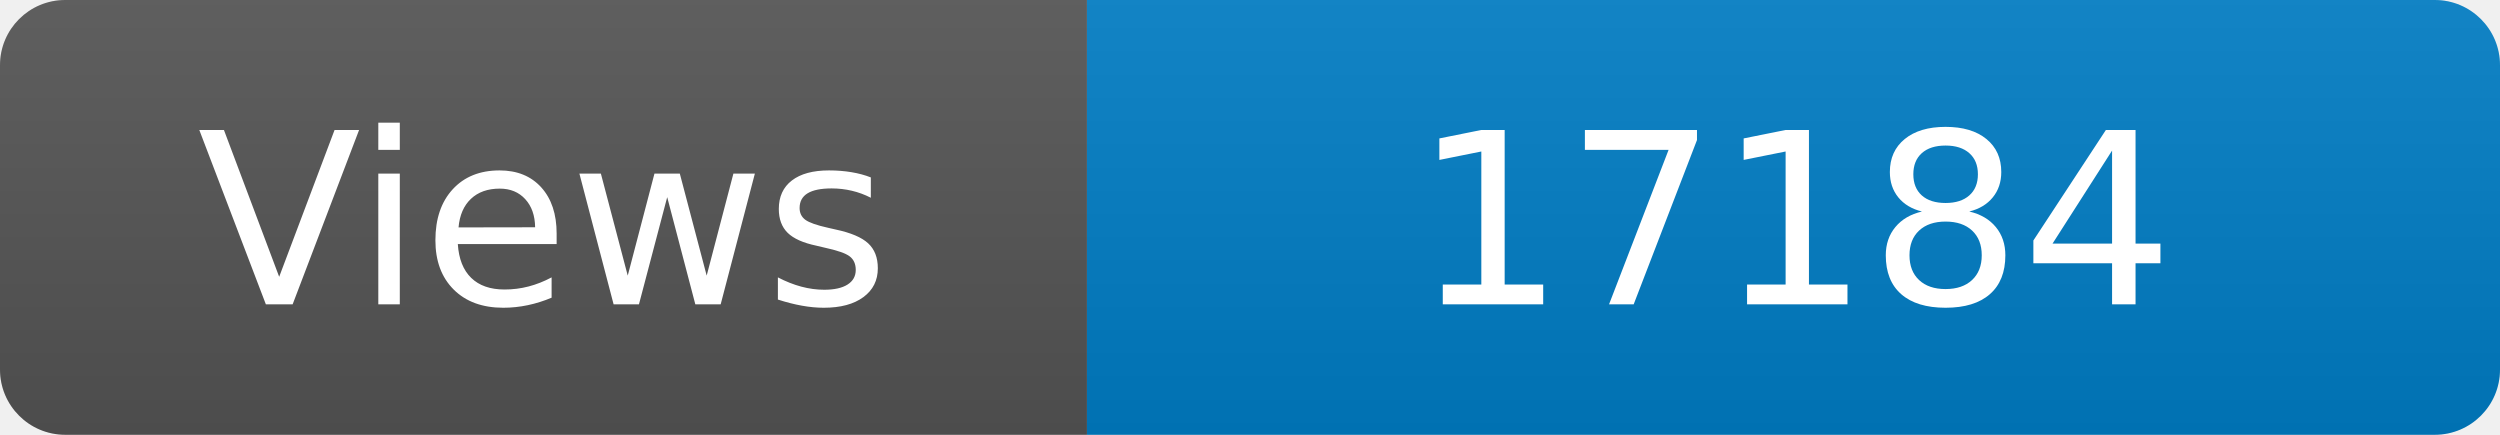
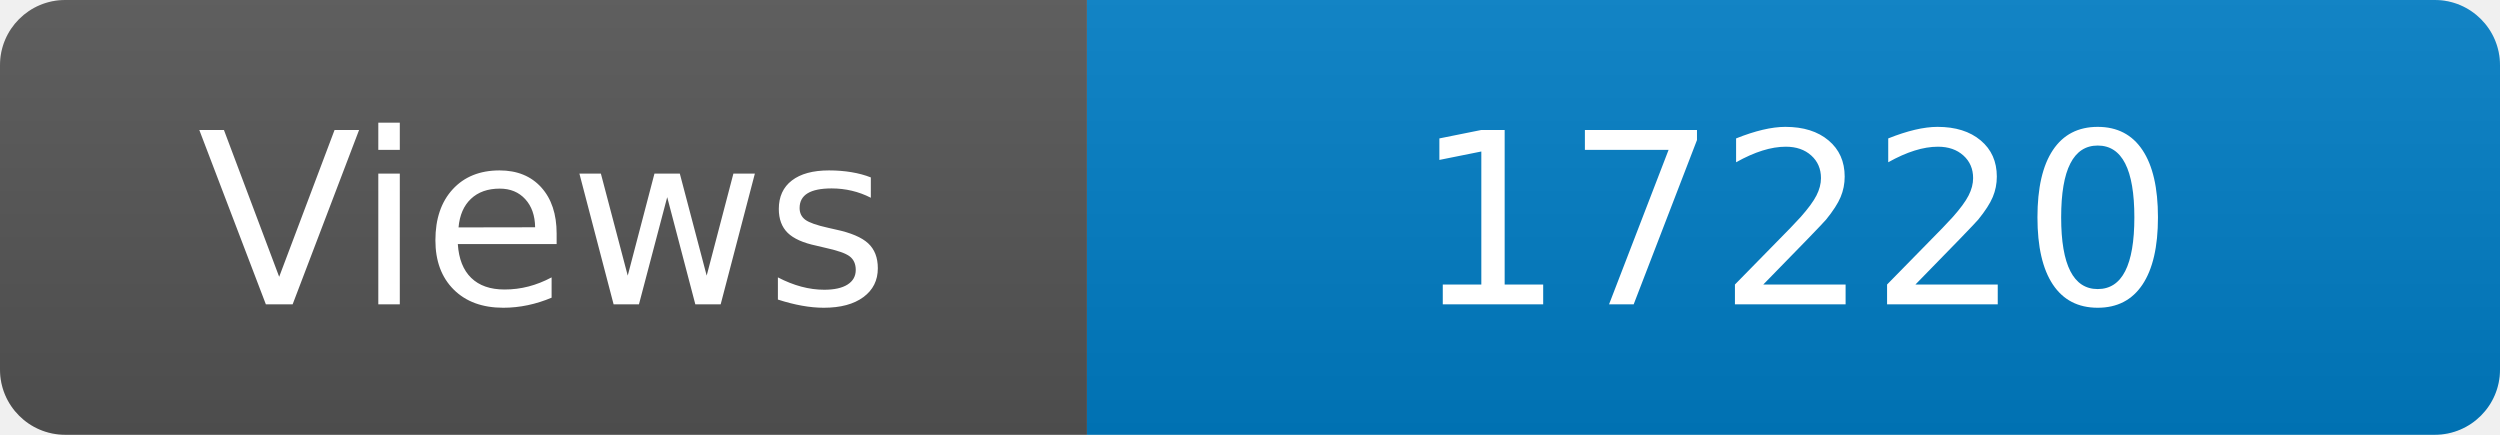
<svg xmlns="http://www.w3.org/2000/svg" width="115" height="20" role="img" aria-label="Maintained?: yes">
  <linearGradient id="s" x2="0" y2="100%">
    <stop offset="0" stop-color="#bbb" stop-opacity=".1" />
    <stop offset="1" stop-opacity=".1" />
  </linearGradient>
  <clipPath id="r">
    <rect width="115" height="20" rx="3" fill="#fff" />
  </clipPath>
  <g clip-path="url(#r)">
    <rect width="50" height="20" fill="#555" />
    <rect x="50" width="160" height="20" fill="#007ec6" />
    <rect width="115" height="20" fill="url(#s)" />
  </g>
  <g fill="#fff" text-anchor="middle" font-family="Verdana,Geneva,DejaVu Sans,sans-serif" font-size="110">
    <text x="250" y="140" transform="scale(.1)" fill="#fff">Views</text>
-     <text x="825" y="140" transform="scale(.1)" fill="#fff">17184</text>
+     <text x="825" y="140" transform="scale(.1)" fill="#fff">17220</text>
  </g>
</svg>
